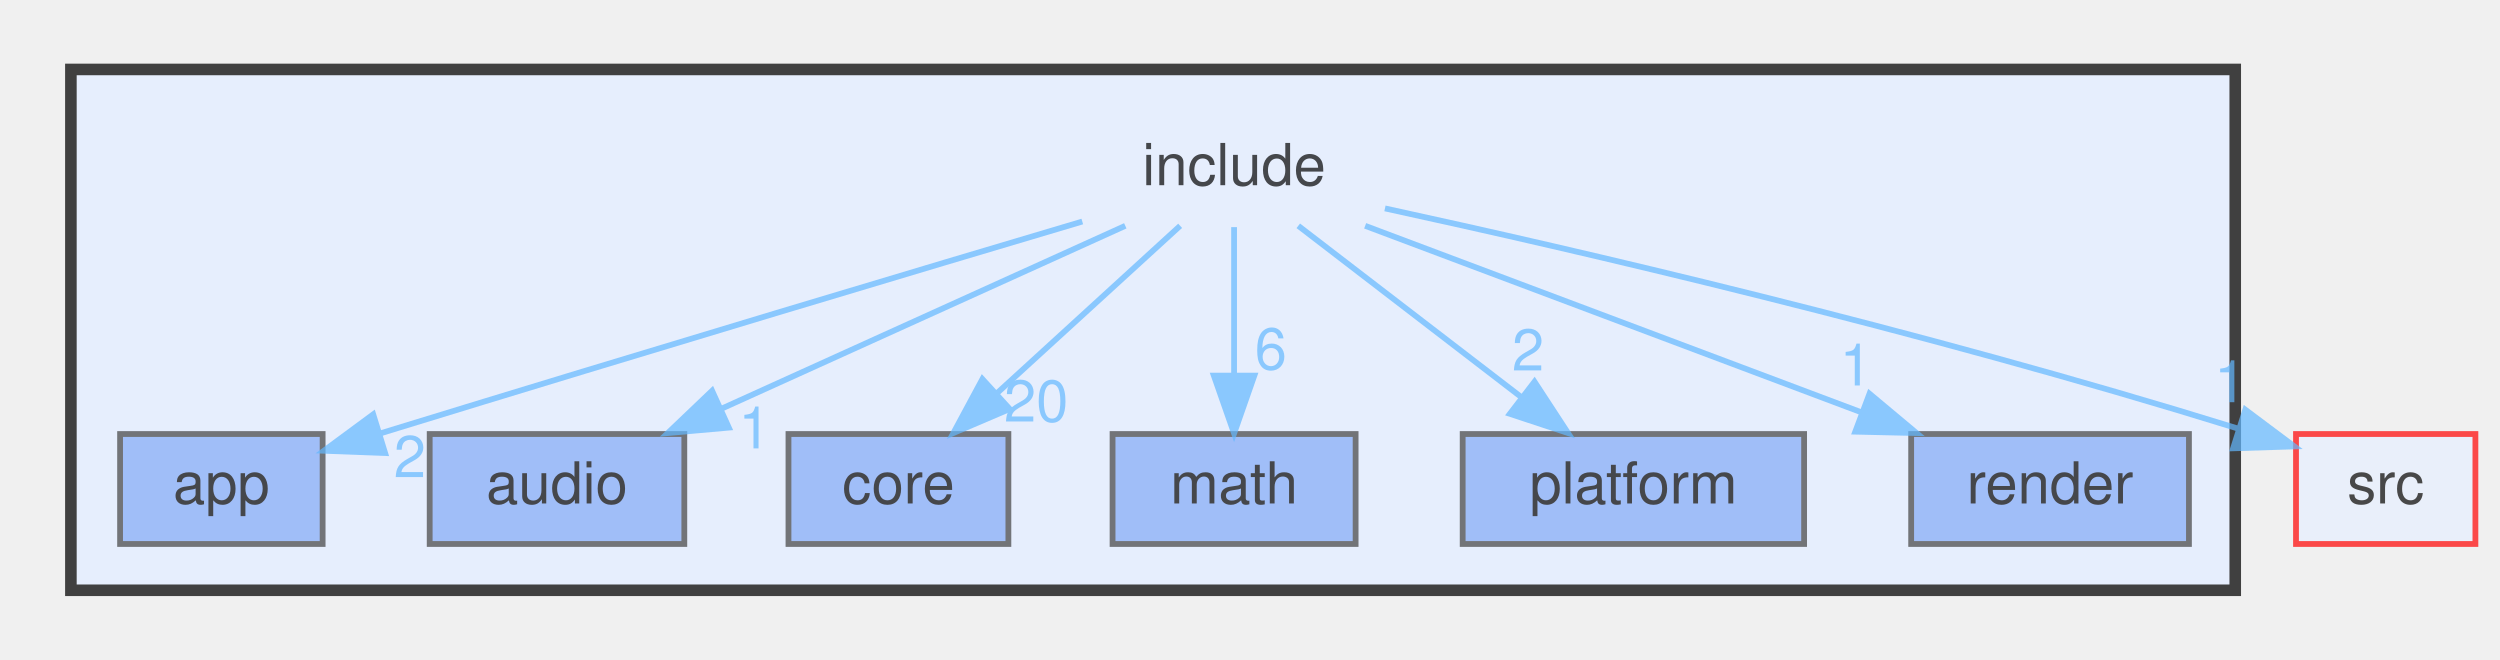
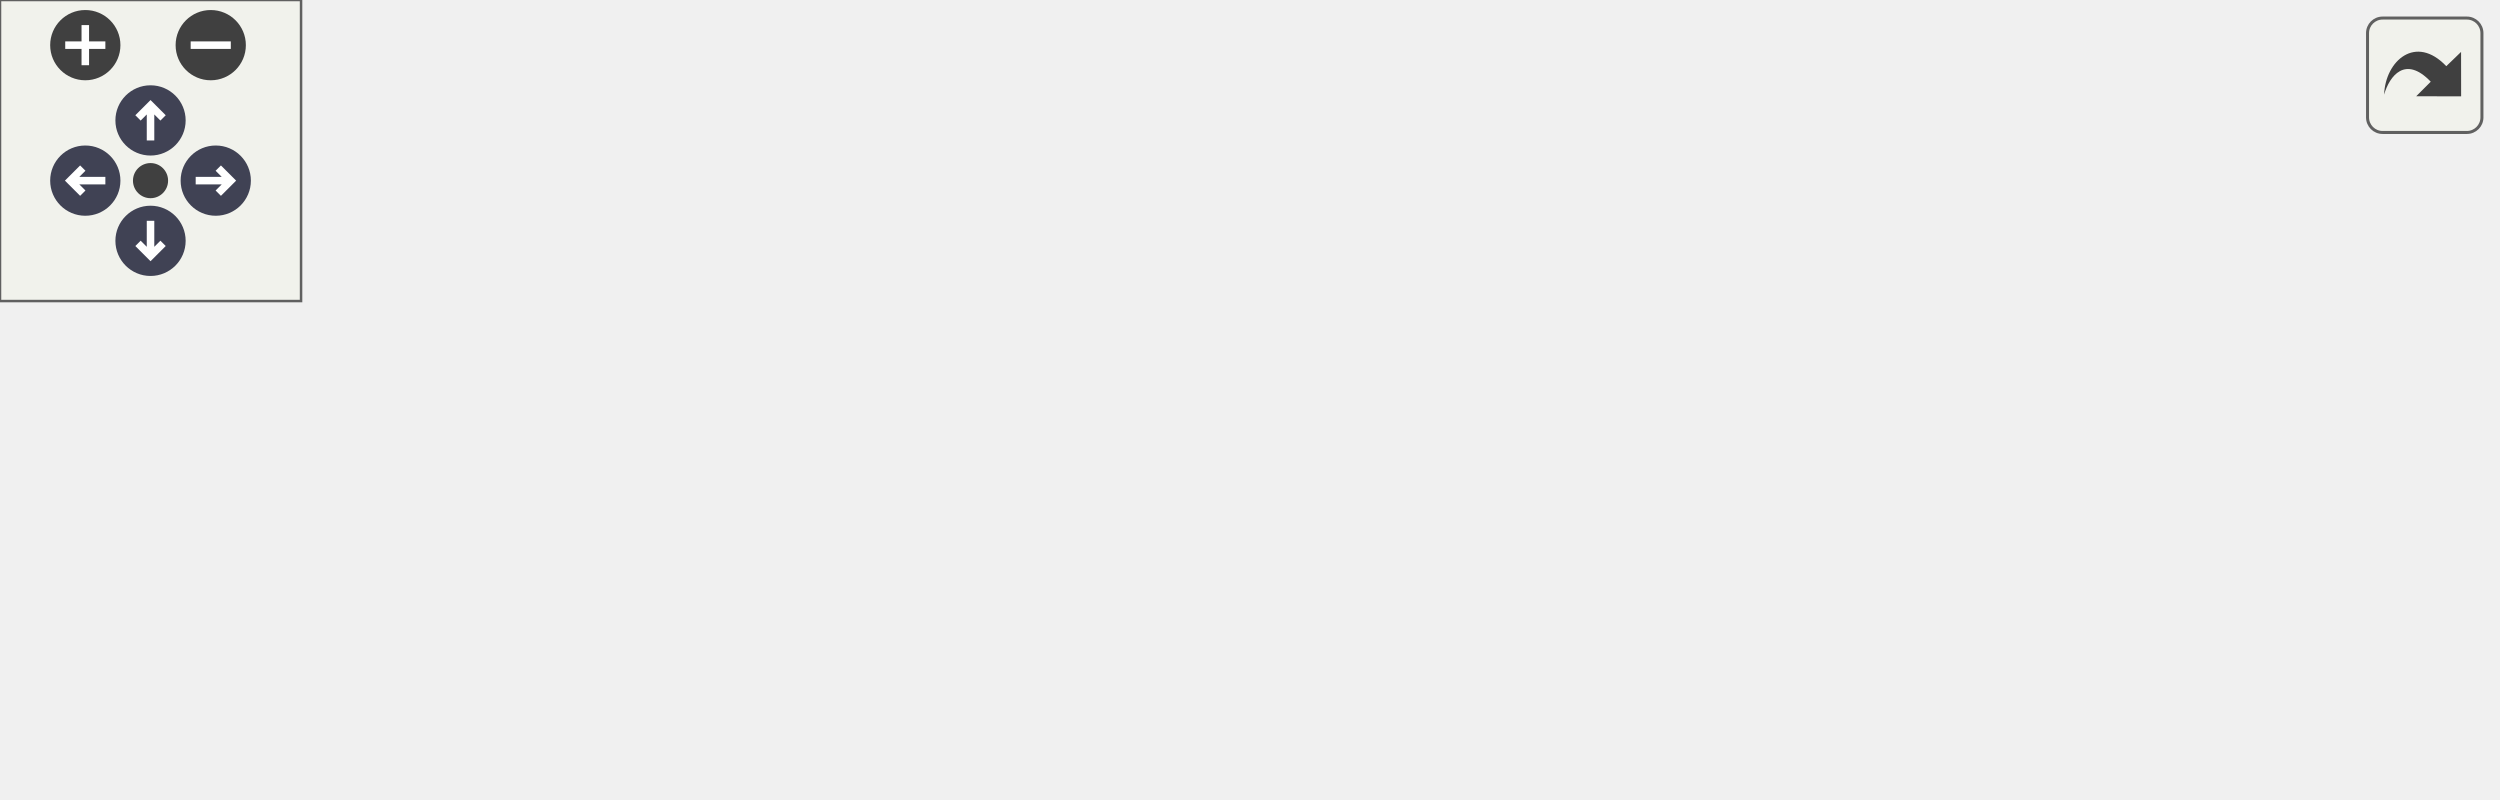
- <svg xmlns="http://www.w3.org/2000/svg" xmlns:xlink="http://www.w3.org/1999/xlink" width="432pt" height="114pt" viewBox="0.00 0.00 431.50 114.00">
-   <svg id="main" version="1.1" xml:space="preserve">
-     <style type="text/css">
+ <svg xmlns="http://www.w3.org/2000/svg" xmlns:xlink="http://www.w3.org/1999/xlink" id="main" version="1.1" xml:space="preserve">
+   <style type="text/css">
.node, .edge {opacity: 0.7;}
.node.selected, .edge.selected {opacity: 1;}
.edge:hover path { stroke: red; }
.edge:hover polygon { stroke: red; fill: red; }
</style>
-     <svg id="graph" class="graph">
-       <g id="graph0" class="graph" transform="scale(1 1) rotate(0) translate(4 110)">
-         <g id="clust1" class="cluster">
-           <g id="a_clust1">
-             <a xlink:href="dir_d44c64559bbebec7f509842c48db8b23.html" target="_top">
-               <polygon fill="#e6eefd" stroke="#404040" stroke-width="2" points="8,-8 8,-98 382,-98 382,-8 8,-8" />
-             </a>
-           </g>
-         </g>
-         <g id="node1" class="node">
-           <text text-anchor="middle" x="209" y="-78" font-family="Helvetica,sans-Serif" font-size="10.00">include</text>
-         </g>
-         <g id="node2" class="node">
-           <g id="a_node2">
-             <a xlink:href="dir_98ff7954eb3842da01d2ae02361edfa5.html" target="_top" xlink:title="app">
-               <polygon fill="#82a9f6" stroke="#404040" points="51.5,-35 16.5,-35 16.5,-16 51.5,-16 51.5,-35" />
-               <text text-anchor="middle" x="34" y="-23" font-family="Helvetica,sans-Serif" font-size="10.00">app</text>
-             </a>
-           </g>
-         </g>
-         <g id="edge3" class="edge">
-           <g id="a_edge3">
-             <a xlink:href="dir_000008_000001.html" target="_top">
-               <path fill="none" stroke="#63b8ff" d="M182.77,-71.72C155.01,-63.47 109.69,-49.93 61.4,-35.09" />
-               <polygon fill="#63b8ff" stroke="#63b8ff" points="62.3,-31.71 51.71,-32.11 60.24,-38.4 62.3,-31.71" />
-             </a>
-           </g>
-           <g id="a_edge3-headlabel">
-             <a xlink:href="dir_000008_000001.html" target="_top" xlink:title="2">
-               <text text-anchor="middle" x="66.57" y="-27.55" font-family="Helvetica,sans-Serif" font-size="10.00" fill="#63b8ff">2</text>
-             </a>
-           </g>
-         </g>
-         <g id="node3" class="node">
-           <g id="a_node3">
-             <a xlink:href="dir_f2d98db52843b738f4b0d5c05695337b.html" target="_top" xlink:title="audio">
-               <polygon fill="#82a9f6" stroke="#404040" points="114,-35 70,-35 70,-16 114,-16 114,-35" />
-               <text text-anchor="middle" x="92" y="-23" font-family="Helvetica,sans-Serif" font-size="10.00">audio</text>
-             </a>
-           </g>
-         </g>
-         <g id="edge6" class="edge">
-           <g id="a_edge6">
-             <a xlink:href="dir_000008_000002.html" target="_top">
-               <path fill="none" stroke="#63b8ff" d="M190.2,-70.98C171.38,-62.46 142.18,-49.23 120.5,-39.41" />
-               <polygon fill="#63b8ff" stroke="#63b8ff" points="121.69,-36.11 111.14,-35.17 118.8,-42.48 121.69,-36.11" />
-             </a>
-           </g>
-           <g id="a_edge6-headlabel">
-             <a xlink:href="dir_000008_000002.html" target="_top" xlink:title="1">
-               <text text-anchor="middle" x="126.14" y="-32.51" font-family="Helvetica,sans-Serif" font-size="10.00" fill="#63b8ff">1</text>
-             </a>
-           </g>
-         </g>
-         <g id="node4" class="node">
-           <g id="a_node4">
-             <a xlink:href="dir_3d69f64eaf81436fe2b22361382717e5.html" target="_top" xlink:title="core">
-               <polygon fill="#82a9f6" stroke="#404040" points="170,-35 132,-35 132,-16 170,-16 170,-35" />
-               <text text-anchor="middle" x="151" y="-23" font-family="Helvetica,sans-Serif" font-size="10.00">core</text>
-             </a>
-           </g>
-         </g>
-         <g id="edge1" class="edge">
-           <g id="a_edge1">
-             <a xlink:href="dir_000008_000004.html" target="_top">
-               <path fill="none" stroke="#63b8ff" d="M199.68,-70.98C191.19,-63.23 178.44,-51.58 168.12,-42.14" />
-               <polygon fill="#63b8ff" stroke="#63b8ff" points="170.23,-39.33 160.49,-35.17 165.51,-44.5 170.23,-39.33" />
-             </a>
-           </g>
-           <g id="a_edge1-headlabel">
-             <a xlink:href="dir_000008_000004.html" target="_top" xlink:title="20">
-               <text text-anchor="middle" x="174.8" y="-37.16" font-family="Helvetica,sans-Serif" font-size="10.00" fill="#63b8ff">20</text>
-             </a>
-           </g>
-         </g>
-         <g id="node5" class="node">
-           <g id="a_node5">
-             <a xlink:href="dir_fba38f648377aa56ae5d69782adf9e53.html" target="_top" xlink:title="math">
-               <polygon fill="#82a9f6" stroke="#404040" points="230,-35 188,-35 188,-16 230,-16 230,-35" />
-               <text text-anchor="middle" x="209" y="-23" font-family="Helvetica,sans-Serif" font-size="10.00">math</text>
-             </a>
-           </g>
-         </g>
-         <g id="edge7" class="edge">
-           <g id="a_edge7">
-             <a xlink:href="dir_000008_000011.html" target="_top">
-               <path fill="none" stroke="#63b8ff" d="M209,-70.75C209,-63.8 209,-53.85 209,-45.13" />
-               <polygon fill="#63b8ff" stroke="#63b8ff" points="212.5,-45.09 209,-35.09 205.5,-45.09 212.5,-45.09" />
-             </a>
-           </g>
-           <g id="a_edge7-headlabel">
-             <a xlink:href="dir_000008_000011.html" target="_top" xlink:title="6">
-               <text text-anchor="middle" x="215.34" y="-46.18" font-family="Helvetica,sans-Serif" font-size="10.00" fill="#63b8ff">6</text>
-             </a>
-           </g>
-         </g>
-         <g id="node6" class="node">
-           <g id="a_node6">
-             <a xlink:href="dir_ac186d3e8926949364e5821f25491cc3.html" target="_top" xlink:title="platform">
-               <polygon fill="#82a9f6" stroke="#404040" points="307.5,-35 248.5,-35 248.5,-16 307.5,-16 307.5,-35" />
-               <text text-anchor="middle" x="278" y="-23" font-family="Helvetica,sans-Serif" font-size="10.00">platform</text>
-             </a>
-           </g>
-         </g>
-         <g id="edge4" class="edge">
-           <g id="a_edge4">
-             <a xlink:href="dir_000008_000013.html" target="_top">
-               <path fill="none" stroke="#63b8ff" d="M220.09,-70.98C230.49,-63 246.26,-50.88 258.72,-41.31" />
-               <polygon fill="#63b8ff" stroke="#63b8ff" points="260.91,-44.04 266.71,-35.17 256.65,-38.49 260.91,-44.04" />
-             </a>
-           </g>
-           <g id="a_edge4-headlabel">
-             <a xlink:href="dir_000008_000013.html" target="_top" xlink:title="2">
-               <text text-anchor="middle" x="259.79" y="-45.98" font-family="Helvetica,sans-Serif" font-size="10.00" fill="#63b8ff">2</text>
-             </a>
-           </g>
-         </g>
-         <g id="node7" class="node">
-           <g id="a_node7">
-             <a xlink:href="dir_ada157988d47c0ed8971be2c0e2fe61c.html" target="_top" xlink:title="render">
-               <polygon fill="#82a9f6" stroke="#404040" points="374,-35 326,-35 326,-16 374,-16 374,-35" />
-               <text text-anchor="middle" x="350" y="-23" font-family="Helvetica,sans-Serif" font-size="10.00">render</text>
-             </a>
-           </g>
-         </g>
-         <g id="edge5" class="edge">
-           <g id="a_edge5">
-             <a xlink:href="dir_000008_000015.html" target="_top">
-               <path fill="none" stroke="#63b8ff" d="M231.65,-70.98C254.85,-62.27 291.12,-48.63 317.4,-38.75" />
-               <polygon fill="#63b8ff" stroke="#63b8ff" points="318.8,-41.97 326.93,-35.17 316.34,-35.41 318.8,-41.97" />
-             </a>
-           </g>
-           <g id="a_edge5-headlabel">
-             <a xlink:href="dir_000008_000015.html" target="_top" xlink:title="1">
-               <text text-anchor="middle" x="316.44" y="-43.39" font-family="Helvetica,sans-Serif" font-size="10.00" fill="#63b8ff">1</text>
-             </a>
-           </g>
-         </g>
-         <g id="node8" class="node">
-           <g id="a_node8">
-             <a xlink:href="dir_68267d1309a1af8e8297ef4c3efbcdba.html" target="_top" xlink:title="src">
-               <polygon fill="#e6eefd" stroke="red" points="423.5,-35 392.5,-35 392.5,-16 423.5,-16 423.5,-35" />
-               <text text-anchor="middle" x="408" y="-23" font-family="Helvetica,sans-Serif" font-size="10.00">src</text>
-             </a>
-           </g>
-         </g>
-         <g id="edge2" class="edge">
-           <g id="a_edge2">
-             <a xlink:href="dir_000008_000016.html" target="_top">
-               <path fill="none" stroke="#63b8ff" d="M235.07,-73.99C267.94,-66.83 326.31,-53.36 382.5,-35.93" />
-               <polygon fill="#63b8ff" stroke="#63b8ff" points="383.74,-39.21 392.22,-32.86 381.63,-32.53 383.74,-39.21" />
-             </a>
-           </g>
-           <g id="a_edge2-headlabel">
-             <a xlink:href="dir_000008_000016.html" target="_top" xlink:title="1">
-               <text text-anchor="middle" x="381.16" y="-40.5" font-family="Helvetica,sans-Serif" font-size="10.00" fill="#63b8ff">1</text>
-             </a>
-           </g>
-         </g>
-       </g>
-     </svg>
+   <defs>
+     <circle id="rim" cx="0" cy="0" r="7" />
+     <circle id="rim2" cx="0" cy="0" r="3.5" />
+     <g id="zoomPlus">
+       <use xlink:href="#rim" fill="#404040">
+         <set attributeName="fill" to="#808080" begin="zoomplus.mouseover" end="zoomplus.mouseout" />
+       </use>
+       <path d="M-4,0h8M0,-4v8" fill="none" stroke="white" stroke-width="1.5" pointer-events="none" />
+     </g>
+     <g id="zoomMin">
+       <use xlink:href="#rim" fill="#404040">
+         <set attributeName="fill" to="#808080" begin="zoomminus.mouseover" end="zoomminus.mouseout" />
+       </use>
+       <path d="M-4,0h8" fill="none" stroke="white" stroke-width="1.5" pointer-events="none" />
+     </g>
+     <g id="arrowUp" transform="translate(30 24)">
+       <use xlink:href="#rim" />
+       <path pointer-events="none" fill="none" stroke="white" stroke-width="1.5" d="M0,-3.0v7 M-2.5,-0.5L0,-3.0L2.5,-0.5" />
+     </g>
+     <g id="arrowRight" transform="rotate(90) translate(36 -43)">
+       <use xlink:href="#rim" />
+       <path pointer-events="none" fill="none" stroke="white" stroke-width="1.5" d="M0,-3.0v7 M-2.5,-0.5L0,-3.0L2.5,-0.5" />
+     </g>
+     <g id="arrowDown" transform="rotate(180) translate(-30 -48)">
+       <use xlink:href="#rim" />
+       <path pointer-events="none" fill="none" stroke="white" stroke-width="1.5" d="M0,-3.0v7 M-2.5,-0.5L0,-3.0L2.5,-0.5" />
+     </g>
+     <g id="arrowLeft" transform="rotate(270) translate(-36 17)">
+       <use xlink:href="#rim" />
+       <path pointer-events="none" fill="none" stroke="white" stroke-width="1.5" d="M0,-3.0v7 M-2.5,-0.5L0,-3.0L2.5,-0.5" />
+     </g>
+     <g id="resetDef">
+       <use xlink:href="#rim2" fill="#404040">
+         <set attributeName="fill" to="#808080" begin="reset.mouseover" end="reset.mouseout" />
+       </use>
+     </g>
+   </defs>
+   <svg id="graph" class="graph">
+     <g id="viewport">
+       <g id="clust1" class="cluster">
+         <g id="a_clust1">
+           <a xlink:href="dir_d44c64559bbebec7f509842c48db8b23.html" target="_top">
+             <polygon fill="#e6eefd" stroke="#404040" stroke-width="2" points="8,-8 8,-98 456,-98 456,-8 8,-8" />
+           </a>
+         </g>
+       </g>
+       <g id="node1" class="node">
+         <text text-anchor="middle" x="242" y="-78" font-family="Helvetica,sans-Serif" font-size="10.00">include</text>
+       </g>
+       <g id="node2" class="node">
+         <g id="a_node2">
+           <a xlink:href="dir_98ff7954eb3842da01d2ae02361edfa5.html" target="_top" xlink:title="app">
+             <polygon fill="#82a9f6" stroke="#404040" points="51.5,-35 16.5,-35 16.5,-16 51.5,-16 51.5,-35" />
+             <text text-anchor="middle" x="34" y="-23" font-family="Helvetica,sans-Serif" font-size="10.00">app</text>
+           </a>
+         </g>
+       </g>
+       <g id="edge3" class="edge">
+         <g id="a_edge3">
+           <a xlink:href="dir_000008_000001.html" target="_top">
+             <path fill="none" stroke="#63b8ff" d="M215.79,-73.61C182.25,-65.95 122.19,-51.84 61.42,-34.97" />
+             <polygon fill="#63b8ff" stroke="#63b8ff" points="62.24,-31.57 51.67,-32.24 60.36,-38.31 62.24,-31.57" />
+           </a>
+         </g>
+         <g id="a_edge3-headlabel">
+           <a xlink:href="dir_000008_000001.html" target="_top" xlink:title="2">
+             <text text-anchor="middle" x="66.47" y="-27.3" font-family="Helvetica,sans-Serif" font-size="10.00" fill="#63b8ff">2</text>
+           </a>
+         </g>
+       </g>
+       <g id="node3" class="node">
+         <g id="a_node3">
+           <a xlink:href="dir_f2d98db52843b738f4b0d5c05695337b.html" target="_top" xlink:title="audio">
+             <polygon fill="#82a9f6" stroke="#404040" points="114,-35 70,-35 70,-16 114,-16 114,-35" />
+             <text text-anchor="middle" x="92" y="-23" font-family="Helvetica,sans-Serif" font-size="10.00">audio</text>
+           </a>
+         </g>
+       </g>
+       <g id="edge7" class="edge">
+         <g id="a_edge7">
+           <a xlink:href="dir_000008_000002.html" target="_top">
+             <path fill="none" stroke="#63b8ff" d="M217.9,-70.98C192.38,-61.97 151.97,-47.69 123.84,-37.75" />
+             <polygon fill="#63b8ff" stroke="#63b8ff" points="124.68,-34.33 114.09,-34.3 122.35,-40.94 124.68,-34.33" />
+           </a>
+         </g>
+         <g id="a_edge7-headlabel">
+           <a xlink:href="dir_000008_000002.html" target="_top" xlink:title="1">
+             <text text-anchor="middle" x="129.02" y="-30.36" font-family="Helvetica,sans-Serif" font-size="10.00" fill="#63b8ff">1</text>
+           </a>
+         </g>
+       </g>
+       <g id="node4" class="node">
+         <g id="a_node4">
+           <a xlink:href="dir_3d69f64eaf81436fe2b22361382717e5.html" target="_top" xlink:title="core">
+             <polygon fill="#82a9f6" stroke="#404040" points="170,-35 132,-35 132,-16 170,-16 170,-35" />
+             <text text-anchor="middle" x="151" y="-23" font-family="Helvetica,sans-Serif" font-size="10.00">core</text>
+           </a>
+         </g>
+       </g>
+       <g id="edge1" class="edge">
+         <g id="a_edge1">
+           <a xlink:href="dir_000008_000004.html" target="_top">
+             <path fill="none" stroke="#63b8ff" d="M227.38,-70.98C213.14,-62.69 191.25,-49.94 174.55,-40.22" />
+             <polygon fill="#63b8ff" stroke="#63b8ff" points="176.29,-37.18 165.89,-35.17 172.77,-43.23 176.29,-37.18" />
+           </a>
+         </g>
+         <g id="a_edge1-headlabel">
+           <a xlink:href="dir_000008_000004.html" target="_top" xlink:title="20">
+             <text text-anchor="middle" x="180.82" y="-34.03" font-family="Helvetica,sans-Serif" font-size="10.00" fill="#63b8ff">20</text>
+           </a>
+         </g>
+       </g>
+       <g id="node5" class="node">
+         <g id="a_node5">
+           <a xlink:href="dir_fba38f648377aa56ae5d69782adf9e53.html" target="_top" xlink:title="math">
+             <polygon fill="#82a9f6" stroke="#404040" points="230,-35 188,-35 188,-16 230,-16 230,-35" />
+             <text text-anchor="middle" x="209" y="-23" font-family="Helvetica,sans-Serif" font-size="10.00">math</text>
+           </a>
+         </g>
+       </g>
+       <g id="edge8" class="edge">
+         <g id="a_edge8">
+           <a xlink:href="dir_000008_000011.html" target="_top">
+             <path fill="none" stroke="#63b8ff" d="M236.55,-70.75C231.99,-63.42 225.33,-52.73 219.71,-43.7" />
+             <polygon fill="#63b8ff" stroke="#63b8ff" points="222.6,-41.73 214.35,-35.09 216.66,-45.43 222.6,-41.73" />
+           </a>
+         </g>
+         <g id="a_edge8-headlabel">
+           <a xlink:href="dir_000008_000011.html" target="_top" xlink:title="6">
+             <text text-anchor="middle" x="226.91" y="-40.78" font-family="Helvetica,sans-Serif" font-size="10.00" fill="#63b8ff">6</text>
+           </a>
+         </g>
+       </g>
+       <g id="node6" class="node">
+         <g id="a_node6">
+           <a xlink:href="dir_dafb25a37831a87d2e2e8b780f24e872.html" target="_top" xlink:title="network">
+             <polygon fill="#82a9f6" stroke="#404040" points="304,-35 248,-35 248,-16 304,-16 304,-35" />
+             <text text-anchor="middle" x="276" y="-23" font-family="Helvetica,sans-Serif" font-size="10.00">network</text>
+           </a>
+         </g>
+       </g>
+       <g id="edge6" class="edge">
+         <g id="a_edge6">
+           <a xlink:href="dir_000008_000013.html" target="_top">
+             <path fill="none" stroke="#63b8ff" d="M247.61,-70.75C252.32,-63.42 259.17,-52.73 264.97,-43.7" />
+             <polygon fill="#63b8ff" stroke="#63b8ff" points="268.04,-45.4 270.49,-35.09 262.14,-41.62 268.04,-45.4" />
+           </a>
+         </g>
+         <g id="a_edge6-headlabel">
+           <a xlink:href="dir_000008_000013.html" target="_top" xlink:title="1">
+             <text text-anchor="middle" x="268.49" y="-47.45" font-family="Helvetica,sans-Serif" font-size="10.00" fill="#63b8ff">1</text>
+           </a>
+         </g>
+       </g>
+       <g id="node7" class="node">
+         <g id="a_node7">
+           <a xlink:href="dir_ac186d3e8926949364e5821f25491cc3.html" target="_top" xlink:title="platform">
+             <polygon fill="#82a9f6" stroke="#404040" points="381.5,-35 322.5,-35 322.5,-16 381.5,-16 381.5,-35" />
+             <text text-anchor="middle" x="352" y="-23" font-family="Helvetica,sans-Serif" font-size="10.00">platform</text>
+           </a>
+         </g>
+       </g>
+       <g id="edge4" class="edge">
+         <g id="a_edge4">
+           <a xlink:href="dir_000008_000014.html" target="_top">
+             <path fill="none" stroke="#63b8ff" d="M259.67,-70.98C277.29,-62.5 304.58,-49.35 324.93,-39.54" />
+             <polygon fill="#63b8ff" stroke="#63b8ff" points="326.52,-42.66 334.01,-35.17 323.48,-36.36 326.52,-42.66" />
+           </a>
+         </g>
+         <g id="a_edge4-headlabel">
+           <a xlink:href="dir_000008_000014.html" target="_top" xlink:title="2">
+             <text text-anchor="middle" x="324.51" y="-44.28" font-family="Helvetica,sans-Serif" font-size="10.00" fill="#63b8ff">2</text>
+           </a>
+         </g>
+       </g>
+       <g id="node8" class="node">
+         <g id="a_node8">
+           <a xlink:href="dir_ada157988d47c0ed8971be2c0e2fe61c.html" target="_top" xlink:title="render">
+             <polygon fill="#82a9f6" stroke="#404040" points="448,-35 400,-35 400,-16 448,-16 448,-35" />
+             <text text-anchor="middle" x="424" y="-23" font-family="Helvetica,sans-Serif" font-size="10.00">render</text>
+           </a>
+         </g>
+       </g>
+       <g id="edge5" class="edge">
+         <g id="a_edge5">
+           <a xlink:href="dir_000008_000016.html" target="_top">
+             <path fill="none" stroke="#63b8ff" d="M268.08,-71.91C300.1,-62.58 354.52,-46.73 389.85,-36.44" />
+             <polygon fill="#63b8ff" stroke="#63b8ff" points="391.09,-39.73 399.72,-33.57 389.14,-33.01 391.09,-39.73" />
+           </a>
+         </g>
+         <g id="a_edge5-headlabel">
+           <a xlink:href="dir_000008_000016.html" target="_top" xlink:title="1">
+             <text text-anchor="middle" x="388.44" y="-40.96" font-family="Helvetica,sans-Serif" font-size="10.00" fill="#63b8ff">1</text>
+           </a>
+         </g>
+       </g>
+       <g id="node9" class="node">
+         <g id="a_node9">
+           <a xlink:href="dir_68267d1309a1af8e8297ef4c3efbcdba.html" target="_top" xlink:title="src">
+             <polygon fill="#e6eefd" stroke="red" points="497.5,-35 466.5,-35 466.5,-16 497.5,-16 497.5,-35" />
+             <text text-anchor="middle" x="482" y="-23" font-family="Helvetica,sans-Serif" font-size="10.00">src</text>
+           </a>
+         </g>
+       </g>
+       <g id="edge2" class="edge">
+         <g id="a_edge2">
+           <a xlink:href="dir_000008_000017.html" target="_top">
+             <path fill="none" stroke="#63b8ff" d="M268.18,-75.61C307.69,-69.43 384.96,-56.14 456.63,-35.74" />
+             <polygon fill="#63b8ff" stroke="#63b8ff" points="457.62,-39.1 466.25,-32.95 455.67,-32.38 457.62,-39.1" />
+           </a>
+         </g>
+         <g id="a_edge2-headlabel">
+           <a xlink:href="dir_000008_000017.html" target="_top" xlink:title="1">
+             <text text-anchor="middle" x="454.96" y="-40.33" font-family="Helvetica,sans-Serif" font-size="10.00" fill="#63b8ff">1</text>
+           </a>
+         </g>
+       </g>
+     </g>
+   </svg>
+   <g id="navigator" transform="translate(0 0)" fill="#404254">
+     <rect fill="#f2f5e9" fill-opacity="0.5" stroke="#606060" stroke-width=".5" x="0" y="0" width="60" height="60" />
+     <use id="zoomplus" xlink:href="#zoomPlus" x="17" y="9" />
+     <use id="zoomminus" xlink:href="#zoomMin" x="42" y="9" />
+     <use id="reset" xlink:href="#resetDef" x="30" y="36" />
+     <use id="arrowup" xlink:href="#arrowUp" x="0" y="0" />
+     <use id="arrowright" xlink:href="#arrowRight" x="0" y="0" />
+     <use id="arrowdown" xlink:href="#arrowDown" x="0" y="0" />
+     <use id="arrowleft" xlink:href="#arrowLeft" x="0" y="0" />
+   </g>
+   <svg viewBox="0 0 15 15" width="100%" height="30px" preserveAspectRatio="xMaxYMin meet">
+     <g id="arrow_out" transform="scale(0.3 0.3)">
+       <a xlink:href="dir_d44c64559bbebec7f509842c48db8b23_dep_org.svg" target="_base">
+         <rect id="button" ry="5" rx="5" y="6" x="6" height="38" width="38" fill="#f2f5e9" fill-opacity="0.5" stroke="#606060" stroke-width="1.0" />
+         <path id="arrow" d="M 11.5,31.437 C 11.94,20.098 22.043,11.323 32.159,21.979 L 37.069,17.246 C 37.069,17.246 37.088,32 37.088,32 L 22.16,31.978 C 22.16,31.978 26.998,27.14 26.998,27.14 C 18.529,18.264 13.292,25.23 11.5,31.437 z" style="fill:#404040;" />
+       </a>
+     </g>
  </svg>
  <style type="text/css">

[data-mouse-over-selected='false'] { opacity: 0.7; }
[data-mouse-over-selected='true']  { opacity: 1.0; }

</style>
</svg>
